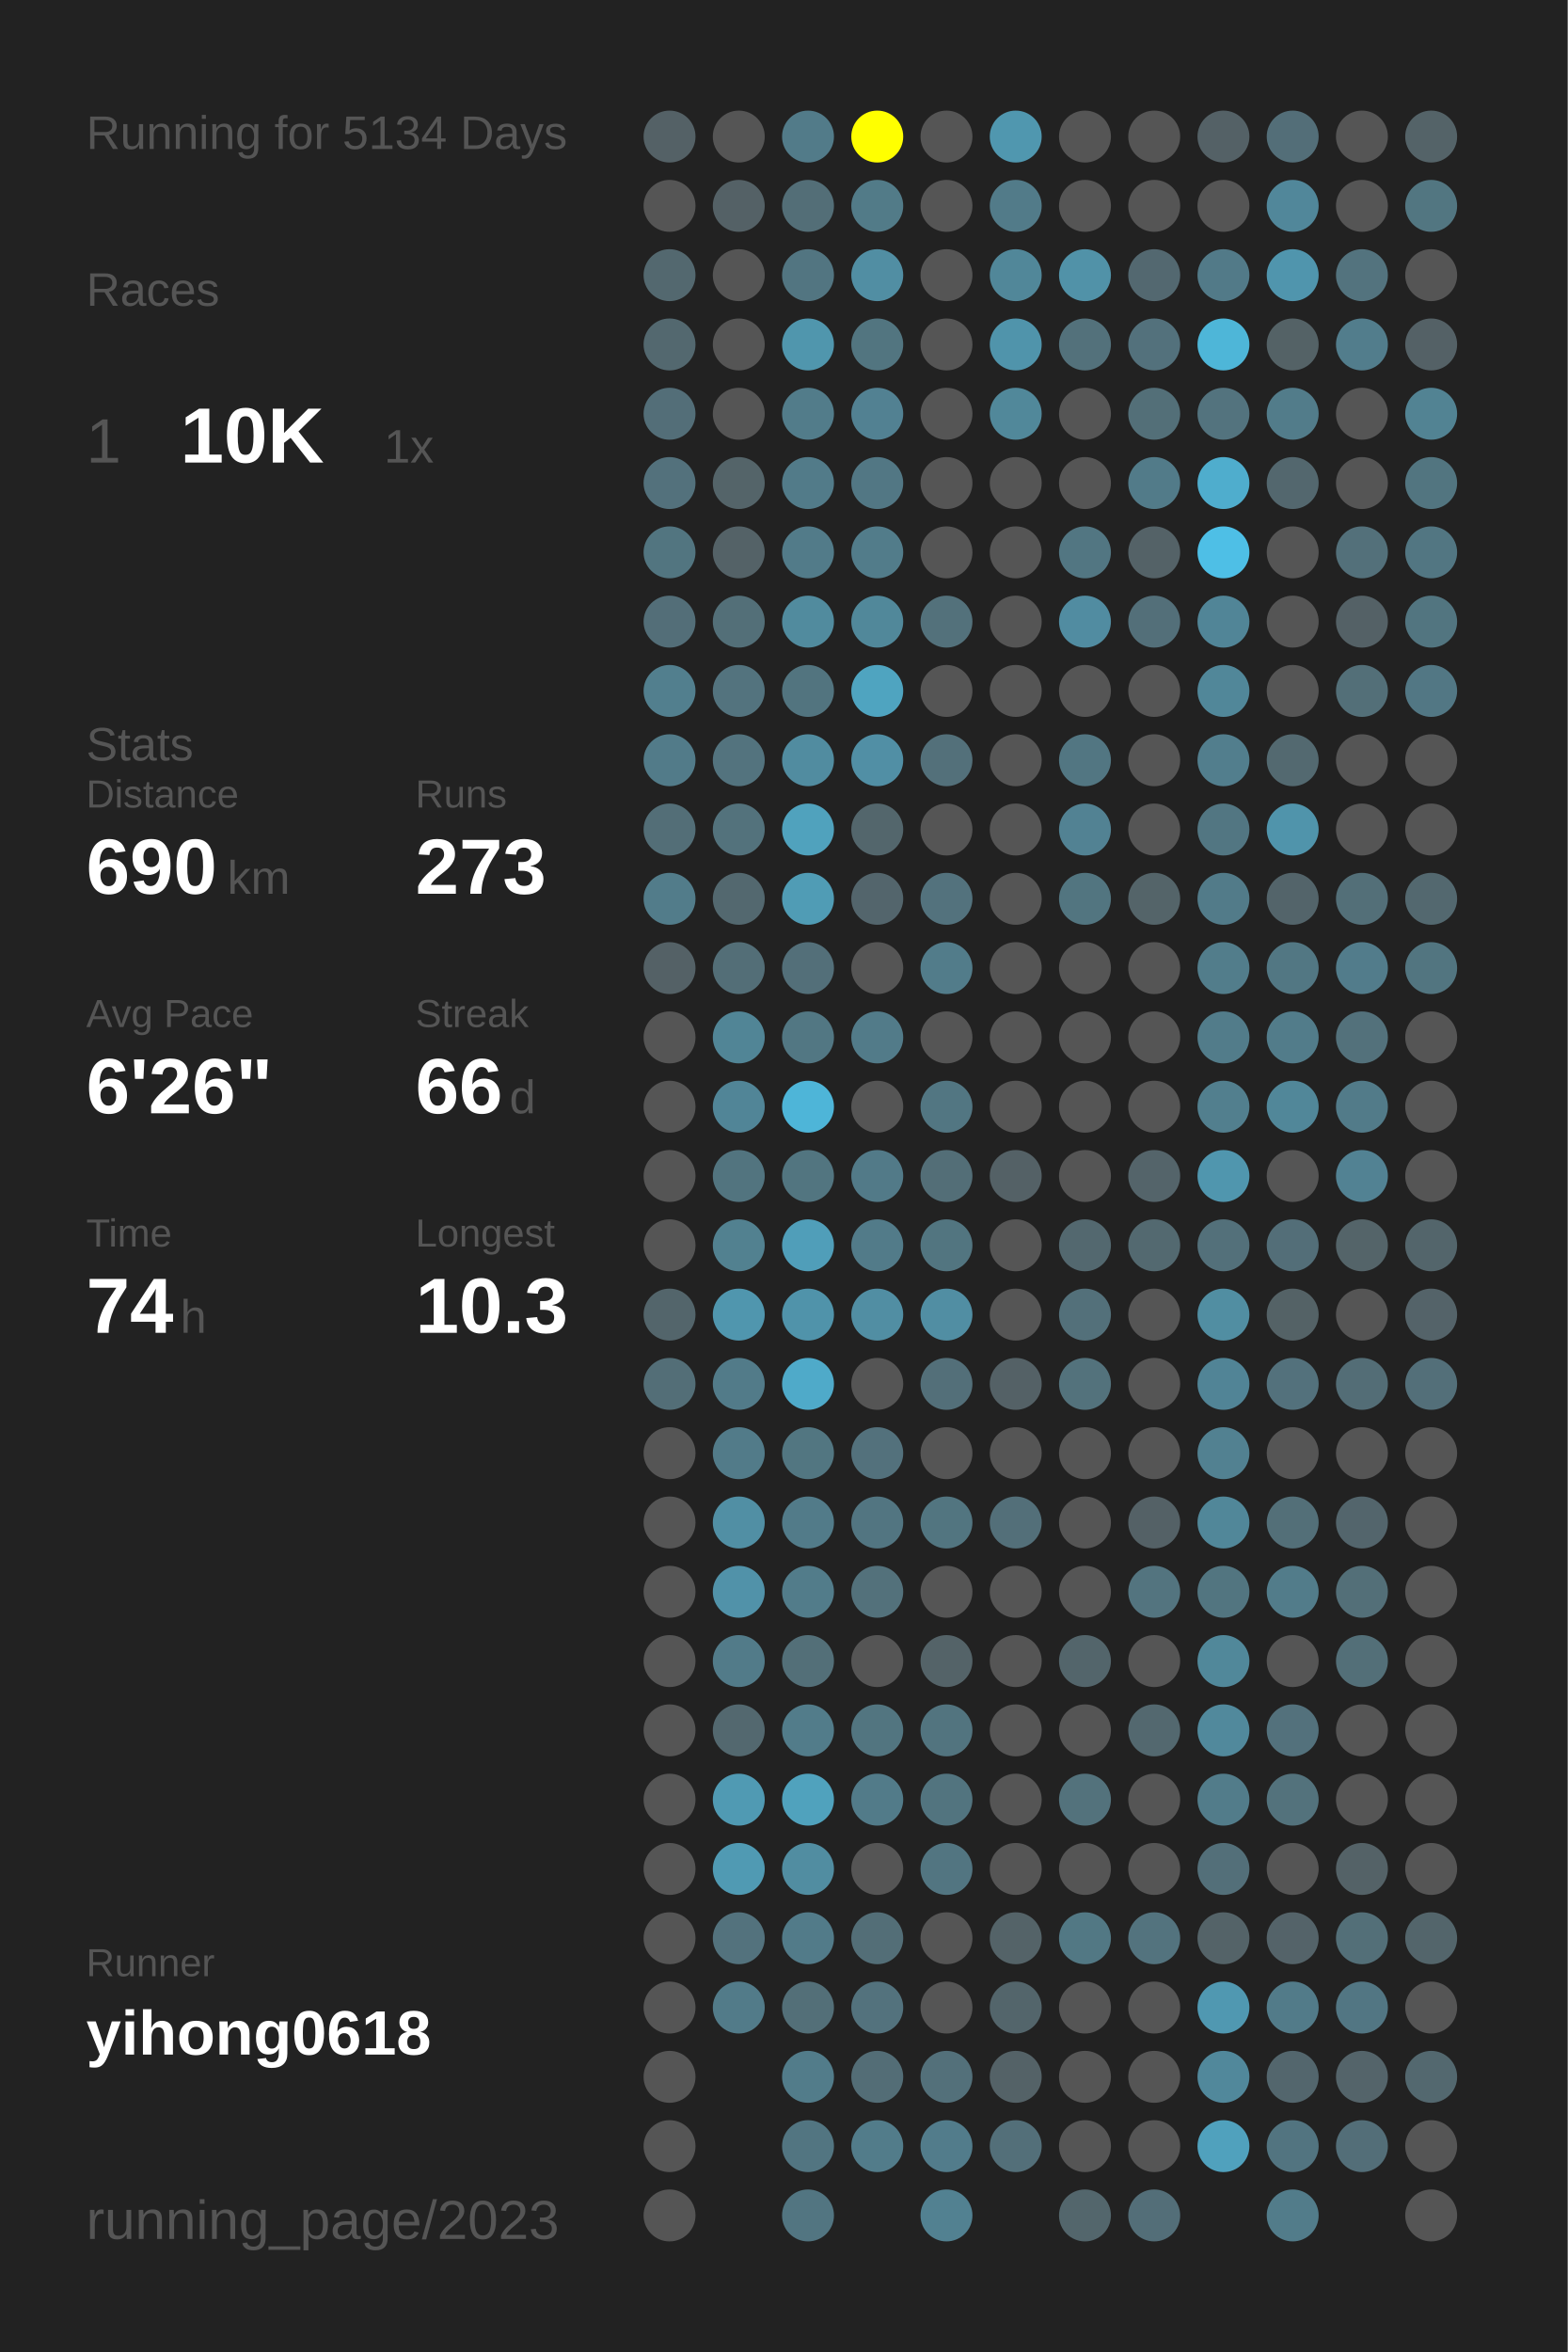
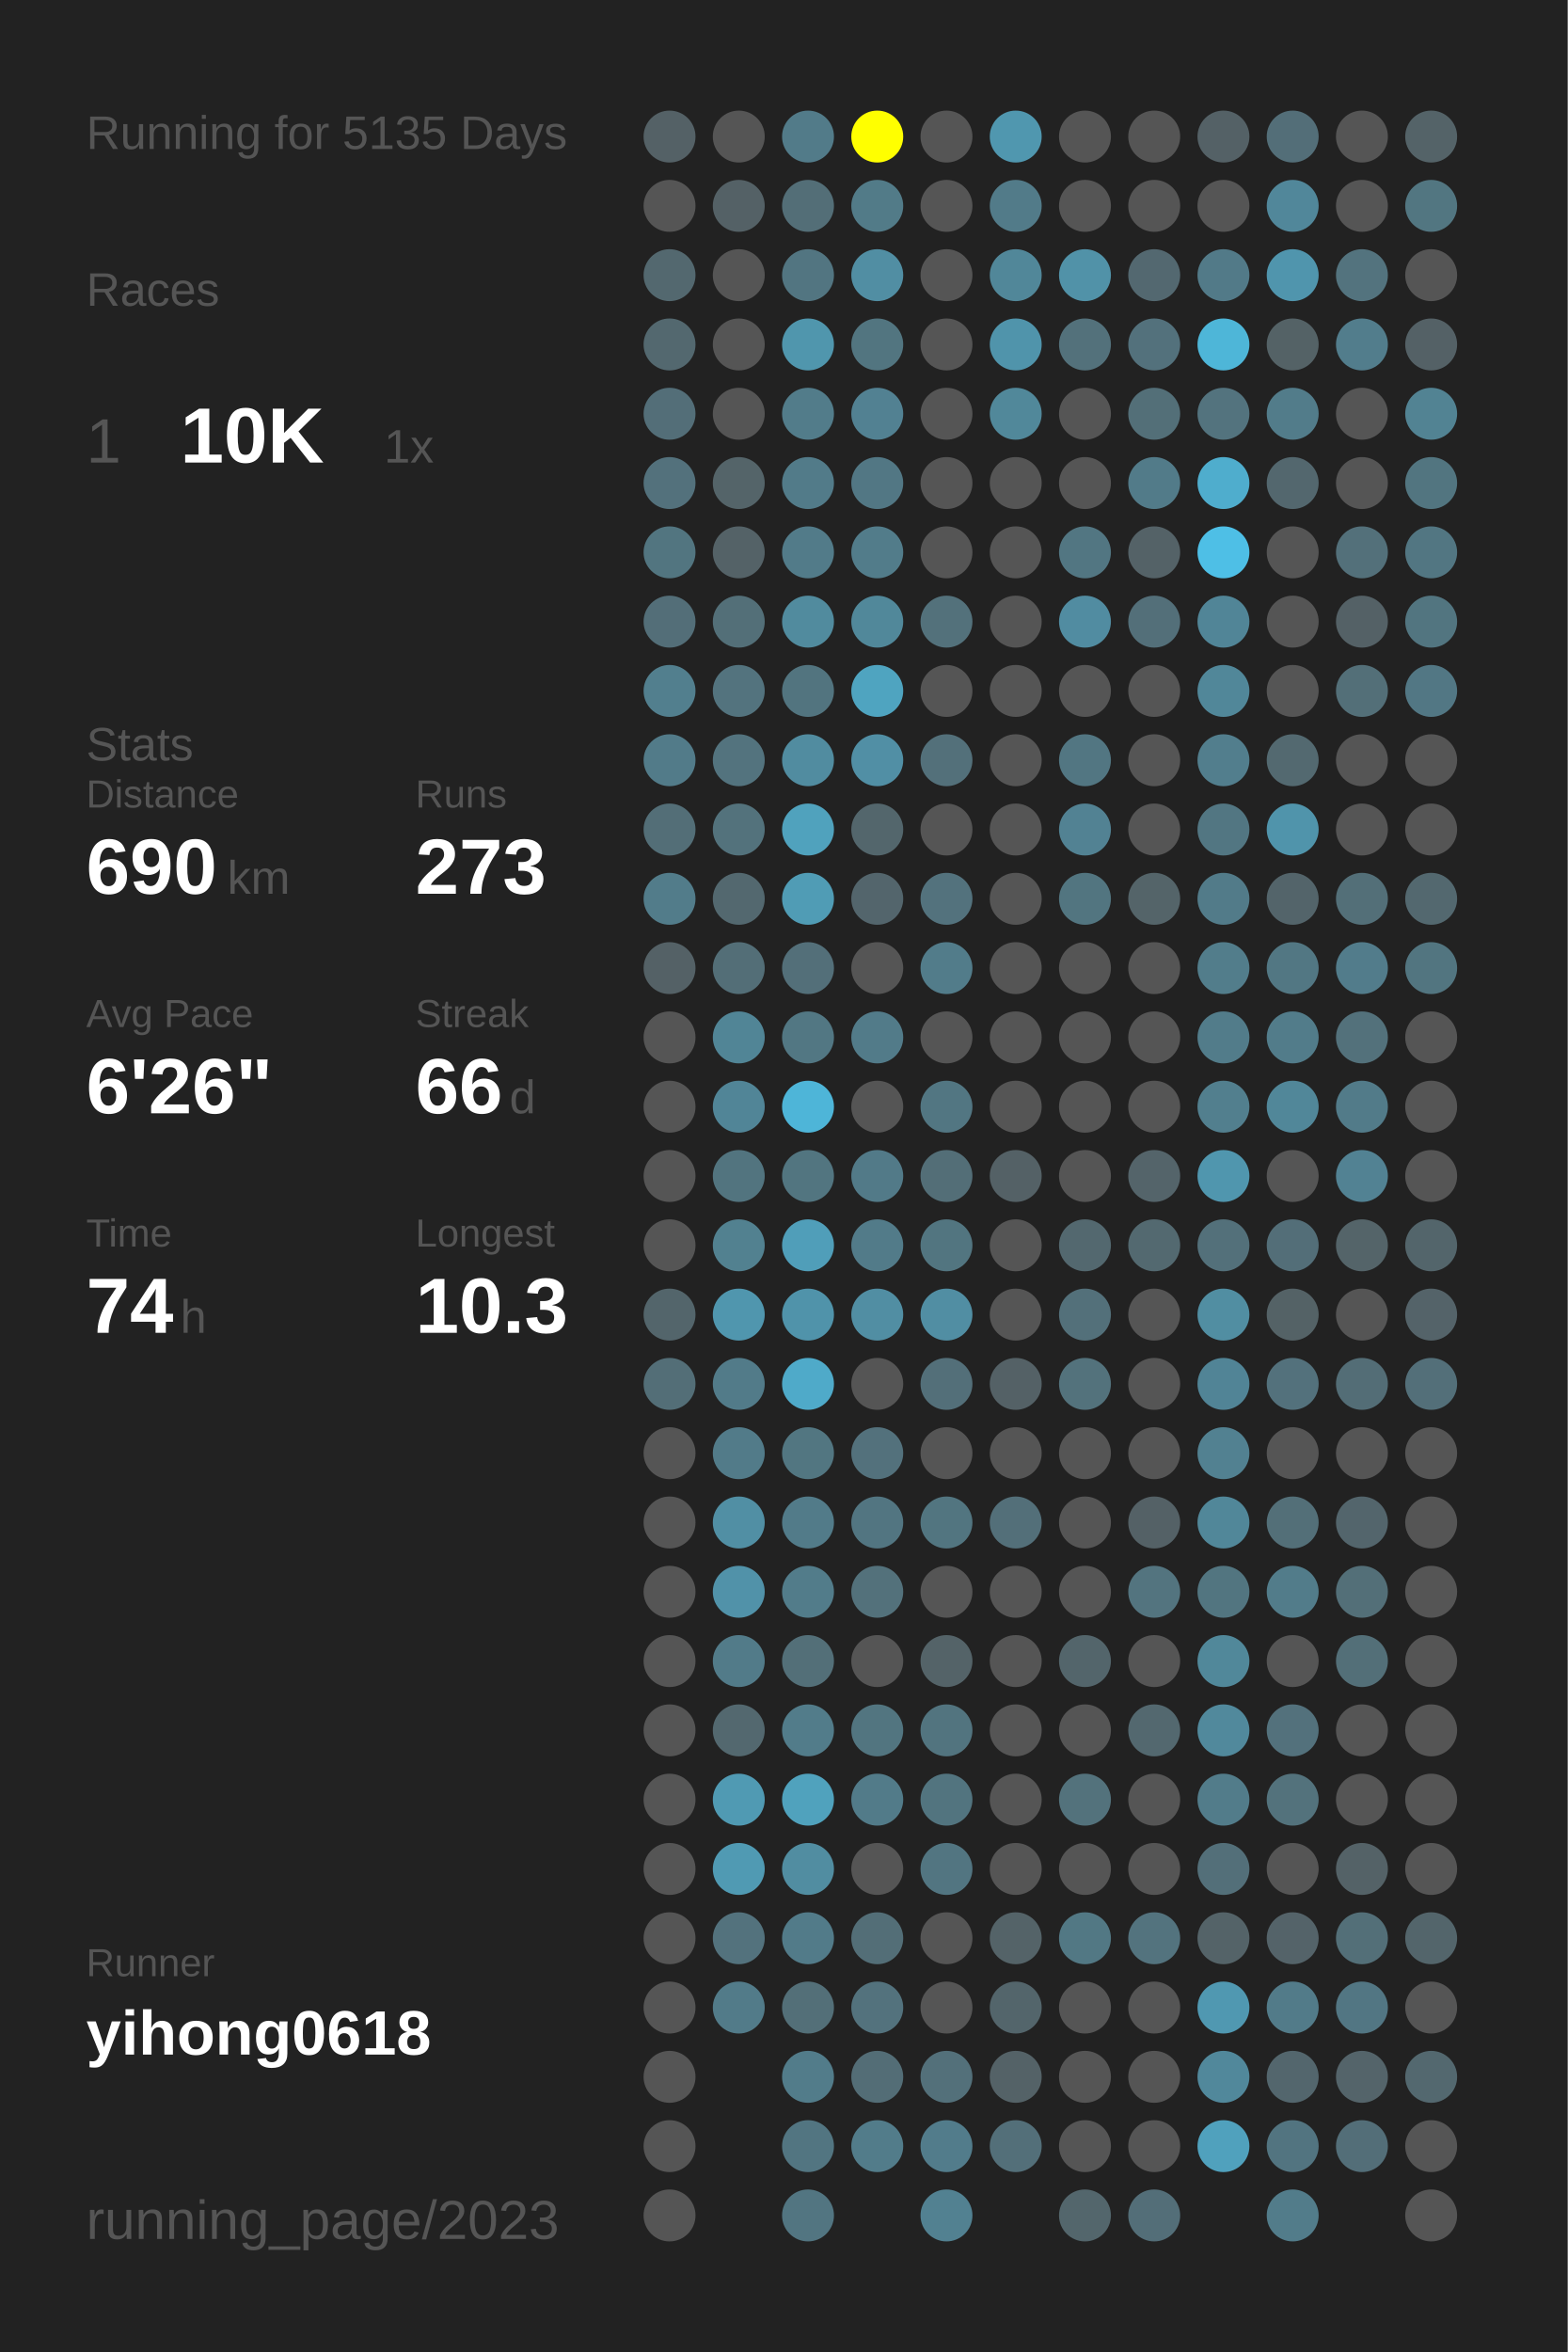
<svg xmlns="http://www.w3.org/2000/svg" baseProfile="full" height="300mm" version="1.1" viewBox="0,0,200,300" width="200mm">
  <defs />
  <rect fill="#222222" height="300" width="200" x="0" y="0" />
-   <text fill="#555555" style="font-size:6px; font-family:Arial;" x="11" y="19">Running for 5134 Days</text>
+   <text fill="#555555" style="font-size:6px; font-family:Arial;" x="11" y="19">Running for 5135 Days</text>
  <text fill="#555555" style="font-size:6px; font-family:Arial;" x="11" y="39">Races</text>
  <text fill="#555555" style="font-size:8px; font-family:Arial;" x="11" y="59">1</text>
  <text fill="#FFFFFF" style="font-size:10px; font-family:Arial; font-weight:bold;" x="23" y="59">10K</text>
  <text fill="#555555" style="font-size:6px; font-family:Arial;" x="49" y="59">1x</text>
  <text fill="#555555" style="font-size:6px; font-family:Arial;" x="11" y="97">Stats</text>
  <text fill="#555555" style="font-size:5px; font-family:Arial;" x="11" y="103">Distance</text>
  <text fill="#FFFFFF" style="font-size:10px; font-family:Arial; font-weight:bold;" x="11" y="114">690</text>
  <text fill="#555555" style="font-size:6px; font-family:Arial;" x="29" y="114">km</text>
  <text fill="#555555" style="font-size:5px; font-family:Arial;" x="53" y="103">Runs</text>
  <text fill="#FFFFFF" style="font-size:10px; font-family:Arial; font-weight:bold;" x="53" y="114">273</text>
  <text fill="#555555" style="font-size:5px; font-family:Arial;" x="11" y="131">Avg Pace</text>
  <text fill="#FFFFFF" style="font-size:10px; font-family:Arial; font-weight:bold;" x="11" y="142">6'26"</text>
  <text fill="#555555" style="font-size:5px; font-family:Arial;" x="53" y="131">Streak</text>
  <text fill="#FFFFFF" style="font-size:10px; font-family:Arial; font-weight:bold;" x="53" y="142">66</text>
  <text fill="#555555" style="font-size:6px; font-family:Arial;" x="65" y="142">d</text>
  <text fill="#555555" style="font-size:5px; font-family:Arial;" x="11" y="159">Time</text>
  <text fill="#FFFFFF" style="font-size:10px; font-family:Arial; font-weight:bold;" x="11" y="170">74</text>
  <text fill="#555555" style="font-size:6px; font-family:Arial;" x="23" y="170">h</text>
  <text fill="#555555" style="font-size:5px; font-family:Arial;" x="53" y="159">Longest</text>
  <text fill="#FFFFFF" style="font-size:10px; font-family:Arial; font-weight:bold;" x="53" y="170">10.3</text>
  <text fill="#555555" style="font-size:5px; font-family:Arial;" x="11" y="252.065">Runner</text>
  <text fill="#FFFFFF" style="font-size:8px; font-family:Arial; font-weight:bold;" x="11" y="262.065">yihong0618</text>
  <text fill="#555555" style="font-size:7px; font-family:Arial;" x="11" y="285.581">running_page/2023</text>
  <circle cx="85.417" cy="17.419" fill="#546166" r="3.312" />
  <circle cx="85.417" cy="26.258" fill="#555555" r="3.312" />
  <circle cx="85.417" cy="35.097" fill="#53686f" r="3.312" />
  <circle cx="85.417" cy="43.935" fill="#53686f" r="3.312" />
  <circle cx="85.417" cy="52.774" fill="#536e78" r="3.312" />
  <circle cx="85.417" cy="61.613" fill="#53717c" r="3.312" />
  <circle cx="85.417" cy="70.452" fill="#527580" r="3.312" />
  <circle cx="85.417" cy="79.29" fill="#536e78" r="3.312" />
  <circle cx="85.417" cy="88.129" fill="#527f8e" r="3.312" />
  <circle cx="85.417" cy="96.968" fill="#527b89" r="3.312" />
  <circle cx="85.417" cy="105.806" fill="#536e77" r="3.312" />
  <circle cx="85.417" cy="114.645" fill="#527c8a" r="3.312" />
  <circle cx="85.417" cy="123.484" fill="#546166" r="3.312" />
  <circle cx="85.417" cy="132.323" fill="#555555" r="3.312" />
  <circle cx="85.417" cy="141.161" fill="#555555" r="3.312" />
  <circle cx="85.417" cy="150" fill="#555555" r="3.312" />
  <circle cx="85.417" cy="158.839" fill="#555555" r="3.312" />
  <circle cx="85.417" cy="167.677" fill="#53656b" r="3.312" />
  <circle cx="85.417" cy="176.516" fill="#536e77" r="3.312" />
  <circle cx="85.417" cy="185.355" fill="#555555" r="3.312" />
  <circle cx="85.417" cy="194.194" fill="#555555" r="3.312" />
  <circle cx="85.417" cy="203.032" fill="#555555" r="3.312" />
  <circle cx="85.417" cy="211.871" fill="#555555" r="3.312" />
  <circle cx="85.417" cy="220.71" fill="#555555" r="3.312" />
  <circle cx="85.417" cy="229.548" fill="#555555" r="3.312" />
  <circle cx="85.417" cy="238.387" fill="#555555" r="3.312" />
  <circle cx="85.417" cy="247.226" fill="#555555" r="3.312" />
  <circle cx="85.417" cy="256.065" fill="#555555" r="3.312" />
  <circle cx="85.417" cy="264.903" fill="#555555" r="3.312" />
  <circle cx="85.417" cy="273.742" fill="#555555" r="3.312" />
  <circle cx="85.417" cy="282.581" fill="#555555" r="3.312" />
  <circle cx="94.25" cy="17.419" fill="#555555" r="3.312" />
  <circle cx="94.25" cy="26.258" fill="#546166" r="3.312" />
  <circle cx="94.25" cy="35.097" fill="#555555" r="3.312" />
  <circle cx="94.25" cy="43.935" fill="#555555" r="3.312" />
  <circle cx="94.25" cy="52.774" fill="#555555" r="3.312" />
  <circle cx="94.25" cy="61.613" fill="#546469" r="3.312" />
  <circle cx="94.25" cy="70.452" fill="#546267" r="3.312" />
  <circle cx="94.25" cy="79.29" fill="#536f78" r="3.312" />
  <circle cx="94.25" cy="88.129" fill="#53737e" r="3.312" />
  <circle cx="94.25" cy="96.968" fill="#53737e" r="3.312" />
  <circle cx="94.25" cy="105.806" fill="#53727c" r="3.312" />
  <circle cx="94.25" cy="114.645" fill="#53686f" r="3.312" />
  <circle cx="94.25" cy="123.484" fill="#536e77" r="3.312" />
  <circle cx="94.25" cy="132.323" fill="#518596" r="3.312" />
  <circle cx="94.25" cy="141.161" fill="#518597" r="3.312" />
  <circle cx="94.25" cy="150" fill="#52747f" r="3.312" />
  <circle cx="94.25" cy="158.839" fill="#528190" r="3.312" />
  <circle cx="94.25" cy="167.677" fill="#5096ae" r="3.312" />
  <circle cx="94.25" cy="176.516" fill="#527b89" r="3.312" />
  <circle cx="94.25" cy="185.355" fill="#527b89" r="3.312" />
  <circle cx="94.25" cy="194.194" fill="#518fa4" r="3.312" />
  <circle cx="94.25" cy="203.032" fill="#5192a9" r="3.312" />
  <circle cx="94.25" cy="211.871" fill="#527b89" r="3.312" />
  <circle cx="94.25" cy="220.71" fill="#53686f" r="3.312" />
  <circle cx="94.25" cy="229.548" fill="#509ab3" r="3.312" />
  <circle cx="94.25" cy="238.387" fill="#509ab3" r="3.312" />
  <circle cx="94.25" cy="247.226" fill="#53727d" r="3.312" />
  <circle cx="94.25" cy="256.065" fill="#527b89" r="3.312" />
  <circle cx="103.083" cy="17.419" fill="#527b89" r="3.312" />
  <circle cx="103.083" cy="26.258" fill="#536e77" r="3.312" />
  <circle cx="103.083" cy="35.097" fill="#527581" r="3.312" />
  <circle cx="103.083" cy="43.935" fill="#5096ad" r="3.312" />
  <circle cx="103.083" cy="52.774" fill="#527c8a" r="3.312" />
  <circle cx="103.083" cy="61.613" fill="#527b89" r="3.312" />
  <circle cx="103.083" cy="70.452" fill="#527b89" r="3.312" />
  <circle cx="103.083" cy="79.29" fill="#518b9e" r="3.312" />
  <circle cx="103.083" cy="88.129" fill="#52747f" r="3.312" />
  <circle cx="103.083" cy="96.968" fill="#518ca0" r="3.312" />
  <circle cx="103.083" cy="105.806" fill="#50a2bd" r="3.312" />
  <circle cx="103.083" cy="114.645" fill="#509cb5" r="3.312" />
  <circle cx="103.083" cy="123.484" fill="#536f79" r="3.312" />
  <circle cx="103.083" cy="132.323" fill="#527783" r="3.312" />
  <circle cx="103.083" cy="141.161" fill="#4eb5d8" r="3.312" />
  <circle cx="103.083" cy="150" fill="#527580" r="3.312" />
  <circle cx="103.083" cy="158.839" fill="#509eb9" r="3.312" />
  <circle cx="103.083" cy="167.677" fill="#5093aa" r="3.312" />
  <circle cx="103.083" cy="176.516" fill="#4faac9" r="3.312" />
  <circle cx="103.083" cy="185.355" fill="#527681" r="3.312" />
  <circle cx="103.083" cy="194.194" fill="#527b89" r="3.312" />
  <circle cx="103.083" cy="203.032" fill="#527c8a" r="3.312" />
  <circle cx="103.083" cy="211.871" fill="#536f78" r="3.312" />
  <circle cx="103.083" cy="220.71" fill="#527c8a" r="3.312" />
  <circle cx="103.083" cy="229.548" fill="#50a2bd" r="3.312" />
  <circle cx="103.083" cy="238.387" fill="#518da1" r="3.312" />
  <circle cx="103.083" cy="247.226" fill="#527b89" r="3.312" />
  <circle cx="103.083" cy="256.065" fill="#536f78" r="3.312" />
  <circle cx="103.083" cy="264.903" fill="#527c8a" r="3.312" />
  <circle cx="103.083" cy="273.742" fill="#527581" r="3.312" />
  <circle cx="103.083" cy="282.581" fill="#527581" r="3.312" />
  <circle cx="111.917" cy="17.419" fill="#FFFF00" r="3.312" />
  <circle cx="111.917" cy="26.258" fill="#527b88" r="3.312" />
  <circle cx="111.917" cy="35.097" fill="#518ea3" r="3.312" />
  <circle cx="111.917" cy="43.935" fill="#527580" r="3.312" />
  <circle cx="111.917" cy="52.774" fill="#528192" r="3.312" />
  <circle cx="111.917" cy="61.613" fill="#527784" r="3.312" />
  <circle cx="111.917" cy="70.452" fill="#527c8a" r="3.312" />
  <circle cx="111.917" cy="79.29" fill="#51889a" r="3.312" />
  <circle cx="111.917" cy="88.129" fill="#4fa4c0" r="3.312" />
  <circle cx="111.917" cy="96.968" fill="#518fa5" r="3.312" />
  <circle cx="111.917" cy="105.806" fill="#53666c" r="3.312" />
  <circle cx="111.917" cy="114.645" fill="#53656c" r="3.312" />
  <circle cx="111.917" cy="123.484" fill="#555555" r="3.312" />
  <circle cx="111.917" cy="132.323" fill="#527b89" r="3.312" />
  <circle cx="111.917" cy="141.161" fill="#555555" r="3.312" />
  <circle cx="111.917" cy="150" fill="#527a88" r="3.312" />
  <circle cx="111.917" cy="158.839" fill="#527b89" r="3.312" />
  <circle cx="111.917" cy="167.677" fill="#518ea3" r="3.312" />
  <circle cx="111.917" cy="176.516" fill="#555555" r="3.312" />
  <circle cx="111.917" cy="185.355" fill="#53717c" r="3.312" />
  <circle cx="111.917" cy="194.194" fill="#527581" r="3.312" />
  <circle cx="111.917" cy="203.032" fill="#53717b" r="3.312" />
  <circle cx="111.917" cy="211.871" fill="#555555" r="3.312" />
  <circle cx="111.917" cy="220.71" fill="#527580" r="3.312" />
  <circle cx="111.917" cy="229.548" fill="#527b89" r="3.312" />
  <circle cx="111.917" cy="238.387" fill="#555555" r="3.312" />
  <circle cx="111.917" cy="247.226" fill="#536e77" r="3.312" />
  <circle cx="111.917" cy="256.065" fill="#53727d" r="3.312" />
  <circle cx="111.917" cy="264.903" fill="#536d76" r="3.312" />
  <circle cx="111.917" cy="273.742" fill="#527c8a" r="3.312" />
  <circle cx="120.75" cy="17.419" fill="#555555" r="3.312" />
  <circle cx="120.75" cy="26.258" fill="#555555" r="3.312" />
  <circle cx="120.75" cy="35.097" fill="#555555" r="3.312" />
  <circle cx="120.75" cy="43.935" fill="#555555" r="3.312" />
  <circle cx="120.75" cy="52.774" fill="#555555" r="3.312" />
  <circle cx="120.75" cy="61.613" fill="#555555" r="3.312" />
  <circle cx="120.75" cy="70.452" fill="#555555" r="3.312" />
  <circle cx="120.75" cy="79.29" fill="#53717b" r="3.312" />
  <circle cx="120.75" cy="88.129" fill="#555555" r="3.312" />
  <circle cx="120.75" cy="96.968" fill="#53707a" r="3.312" />
  <circle cx="120.75" cy="105.806" fill="#555555" r="3.312" />
  <circle cx="120.75" cy="114.645" fill="#53727d" r="3.312" />
  <circle cx="120.75" cy="123.484" fill="#527c8a" r="3.312" />
  <circle cx="120.75" cy="132.323" fill="#555555" r="3.312" />
  <circle cx="120.75" cy="141.161" fill="#527682" r="3.312" />
  <circle cx="120.75" cy="150" fill="#536e77" r="3.312" />
  <circle cx="120.75" cy="158.839" fill="#527580" r="3.312" />
  <circle cx="120.75" cy="167.677" fill="#518ea3" r="3.312" />
  <circle cx="120.75" cy="176.516" fill="#536f79" r="3.312" />
  <circle cx="120.75" cy="185.355" fill="#555555" r="3.312" />
  <circle cx="120.75" cy="194.194" fill="#527580" r="3.312" />
  <circle cx="120.75" cy="203.032" fill="#555555" r="3.312" />
  <circle cx="120.75" cy="211.871" fill="#546368" r="3.312" />
  <circle cx="120.75" cy="220.71" fill="#52747f" r="3.312" />
  <circle cx="120.75" cy="229.548" fill="#52747f" r="3.312" />
  <circle cx="120.75" cy="238.387" fill="#527581" r="3.312" />
  <circle cx="120.75" cy="247.226" fill="#555555" r="3.312" />
  <circle cx="120.75" cy="256.065" fill="#555555" r="3.312" />
  <circle cx="120.75" cy="264.903" fill="#53707a" r="3.312" />
  <circle cx="120.75" cy="273.742" fill="#527c8b" r="3.312" />
  <circle cx="120.75" cy="282.581" fill="#528191" r="3.312" />
  <circle cx="129.583" cy="17.419" fill="#5097af" r="3.312" />
  <circle cx="129.583" cy="26.258" fill="#527b89" r="3.312" />
  <circle cx="129.583" cy="35.097" fill="#518799" r="3.312" />
  <circle cx="129.583" cy="43.935" fill="#5094ab" r="3.312" />
  <circle cx="129.583" cy="52.774" fill="#51889a" r="3.312" />
  <circle cx="129.583" cy="61.613" fill="#555555" r="3.312" />
  <circle cx="129.583" cy="70.452" fill="#555555" r="3.312" />
  <circle cx="129.583" cy="79.29" fill="#555555" r="3.312" />
  <circle cx="129.583" cy="88.129" fill="#555555" r="3.312" />
  <circle cx="129.583" cy="96.968" fill="#555555" r="3.312" />
  <circle cx="129.583" cy="105.806" fill="#555555" r="3.312" />
  <circle cx="129.583" cy="114.645" fill="#555555" r="3.312" />
  <circle cx="129.583" cy="123.484" fill="#555555" r="3.312" />
  <circle cx="129.583" cy="132.323" fill="#555555" r="3.312" />
  <circle cx="129.583" cy="141.161" fill="#555555" r="3.312" />
  <circle cx="129.583" cy="150" fill="#546166" r="3.312" />
  <circle cx="129.583" cy="158.839" fill="#555555" r="3.312" />
  <circle cx="129.583" cy="167.677" fill="#555555" r="3.312" />
  <circle cx="129.583" cy="176.516" fill="#546166" r="3.312" />
  <circle cx="129.583" cy="185.355" fill="#555555" r="3.312" />
  <circle cx="129.583" cy="194.194" fill="#536f79" r="3.312" />
  <circle cx="129.583" cy="203.032" fill="#555555" r="3.312" />
  <circle cx="129.583" cy="211.871" fill="#555555" r="3.312" />
  <circle cx="129.583" cy="220.71" fill="#555555" r="3.312" />
  <circle cx="129.583" cy="229.548" fill="#555555" r="3.312" />
  <circle cx="129.583" cy="238.387" fill="#555555" r="3.312" />
  <circle cx="129.583" cy="247.226" fill="#546368" r="3.312" />
  <circle cx="129.583" cy="256.065" fill="#53656b" r="3.312" />
  <circle cx="129.583" cy="264.903" fill="#546267" r="3.312" />
  <circle cx="129.583" cy="273.742" fill="#536f79" r="3.312" />
  <circle cx="138.417" cy="17.419" fill="#555555" r="3.312" />
  <circle cx="138.417" cy="26.258" fill="#555555" r="3.312" />
  <circle cx="138.417" cy="35.097" fill="#5192a8" r="3.312" />
  <circle cx="138.417" cy="43.935" fill="#53717b" r="3.312" />
  <circle cx="138.417" cy="52.774" fill="#555555" r="3.312" />
  <circle cx="138.417" cy="61.613" fill="#555555" r="3.312" />
  <circle cx="138.417" cy="70.452" fill="#527682" r="3.312" />
  <circle cx="138.417" cy="79.29" fill="#518ca1" r="3.312" />
  <circle cx="138.417" cy="88.129" fill="#555555" r="3.312" />
  <circle cx="138.417" cy="96.968" fill="#527682" r="3.312" />
  <circle cx="138.417" cy="105.806" fill="#528293" r="3.312" />
  <circle cx="138.417" cy="114.645" fill="#527580" r="3.312" />
  <circle cx="138.417" cy="123.484" fill="#555555" r="3.312" />
  <circle cx="138.417" cy="132.323" fill="#555555" r="3.312" />
  <circle cx="138.417" cy="141.161" fill="#555555" r="3.312" />
  <circle cx="138.417" cy="150" fill="#555555" r="3.312" />
  <circle cx="138.417" cy="158.839" fill="#53686f" r="3.312" />
  <circle cx="138.417" cy="167.677" fill="#53707a" r="3.312" />
  <circle cx="138.417" cy="176.516" fill="#53727c" r="3.312" />
  <circle cx="138.417" cy="185.355" fill="#555555" r="3.312" />
  <circle cx="138.417" cy="194.194" fill="#555555" r="3.312" />
  <circle cx="138.417" cy="203.032" fill="#555555" r="3.312" />
  <circle cx="138.417" cy="211.871" fill="#53656b" r="3.312" />
  <circle cx="138.417" cy="220.71" fill="#555555" r="3.312" />
  <circle cx="138.417" cy="229.548" fill="#53727c" r="3.312" />
  <circle cx="138.417" cy="238.387" fill="#555555" r="3.312" />
  <circle cx="138.417" cy="247.226" fill="#527884" r="3.312" />
  <circle cx="138.417" cy="256.065" fill="#555555" r="3.312" />
  <circle cx="138.417" cy="264.903" fill="#555555" r="3.312" />
  <circle cx="138.417" cy="273.742" fill="#555555" r="3.312" />
  <circle cx="138.417" cy="282.581" fill="#53666c" r="3.312" />
  <circle cx="147.25" cy="17.419" fill="#555555" r="3.312" />
  <circle cx="147.25" cy="26.258" fill="#555555" r="3.312" />
  <circle cx="147.25" cy="35.097" fill="#536870" r="3.312" />
  <circle cx="147.25" cy="43.935" fill="#53717c" r="3.312" />
  <circle cx="147.25" cy="52.774" fill="#536f78" r="3.312" />
  <circle cx="147.25" cy="61.613" fill="#527b89" r="3.312" />
  <circle cx="147.25" cy="70.452" fill="#546267" r="3.312" />
  <circle cx="147.25" cy="79.29" fill="#536f79" r="3.312" />
  <circle cx="147.25" cy="88.129" fill="#555555" r="3.312" />
  <circle cx="147.25" cy="96.968" fill="#555555" r="3.312" />
  <circle cx="147.25" cy="105.806" fill="#555555" r="3.312" />
  <circle cx="147.25" cy="114.645" fill="#546469" r="3.312" />
  <circle cx="147.25" cy="123.484" fill="#555555" r="3.312" />
  <circle cx="147.25" cy="132.323" fill="#555555" r="3.312" />
  <circle cx="147.25" cy="141.161" fill="#555555" r="3.312" />
  <circle cx="147.25" cy="150" fill="#54646a" r="3.312" />
  <circle cx="147.25" cy="158.839" fill="#536970" r="3.312" />
  <circle cx="147.25" cy="167.677" fill="#555555" r="3.312" />
  <circle cx="147.25" cy="176.516" fill="#555555" r="3.312" />
  <circle cx="147.25" cy="185.355" fill="#555555" r="3.312" />
  <circle cx="147.25" cy="194.194" fill="#546166" r="3.312" />
  <circle cx="147.25" cy="203.032" fill="#53747f" r="3.312" />
  <circle cx="147.25" cy="211.871" fill="#555555" r="3.312" />
  <circle cx="147.25" cy="220.71" fill="#53686f" r="3.312" />
  <circle cx="147.25" cy="229.548" fill="#555555" r="3.312" />
  <circle cx="147.25" cy="238.387" fill="#555555" r="3.312" />
  <circle cx="147.25" cy="247.226" fill="#53737e" r="3.312" />
  <circle cx="147.25" cy="256.065" fill="#555555" r="3.312" />
  <circle cx="147.25" cy="264.903" fill="#555555" r="3.312" />
  <circle cx="147.25" cy="273.742" fill="#555555" r="3.312" />
  <circle cx="147.25" cy="282.581" fill="#536e78" r="3.312" />
  <circle cx="156.083" cy="17.419" fill="#546166" r="3.312" />
  <circle cx="156.083" cy="26.258" fill="#555555" r="3.312" />
  <circle cx="156.083" cy="35.097" fill="#527a88" r="3.312" />
  <circle cx="156.083" cy="43.935" fill="#4eb6d8" r="3.312" />
  <circle cx="156.083" cy="52.774" fill="#53737e" r="3.312" />
  <circle cx="156.083" cy="61.613" fill="#4fadcd" r="3.312" />
  <circle cx="156.083" cy="70.452" fill="#4ebfe6" r="3.312" />
  <circle cx="156.083" cy="79.29" fill="#518597" r="3.312" />
  <circle cx="156.083" cy="88.129" fill="#518799" r="3.312" />
  <circle cx="156.083" cy="96.968" fill="#527e8d" r="3.312" />
  <circle cx="156.083" cy="105.806" fill="#527682" r="3.312" />
  <circle cx="156.083" cy="114.645" fill="#527b89" r="3.312" />
  <circle cx="156.083" cy="123.484" fill="#527d8b" r="3.312" />
  <circle cx="156.083" cy="132.323" fill="#527c8a" r="3.312" />
  <circle cx="156.083" cy="141.161" fill="#527f8e" r="3.312" />
  <circle cx="156.083" cy="150" fill="#5096ae" r="3.312" />
  <circle cx="156.083" cy="158.839" fill="#53707a" r="3.312" />
  <circle cx="156.083" cy="167.677" fill="#518ea2" r="3.312" />
  <circle cx="156.083" cy="176.516" fill="#518496" r="3.312" />
  <circle cx="156.083" cy="185.355" fill="#528191" r="3.312" />
  <circle cx="156.083" cy="194.194" fill="#518799" r="3.312" />
  <circle cx="156.083" cy="203.032" fill="#527580" r="3.312" />
  <circle cx="156.083" cy="211.871" fill="#51889a" r="3.312" />
  <circle cx="156.083" cy="220.71" fill="#51899c" r="3.312" />
  <circle cx="156.083" cy="229.548" fill="#527c8a" r="3.312" />
  <circle cx="156.083" cy="238.387" fill="#536f79" r="3.312" />
  <circle cx="156.083" cy="247.226" fill="#546368" r="3.312" />
  <circle cx="156.083" cy="256.065" fill="#5098b1" r="3.312" />
  <circle cx="156.083" cy="264.903" fill="#51889b" r="3.312" />
  <circle cx="156.083" cy="273.742" fill="#50a1bd" r="3.312" />
  <circle cx="164.917" cy="17.419" fill="#536e78" r="3.312" />
  <circle cx="164.917" cy="26.258" fill="#51879a" r="3.312" />
  <circle cx="164.917" cy="35.097" fill="#5095ad" r="3.312" />
  <circle cx="164.917" cy="43.935" fill="#546266" r="3.312" />
  <circle cx="164.917" cy="52.774" fill="#527c8a" r="3.312" />
  <circle cx="164.917" cy="61.613" fill="#53676e" r="3.312" />
  <circle cx="164.917" cy="70.452" fill="#555555" r="3.312" />
  <circle cx="164.917" cy="79.29" fill="#555555" r="3.312" />
  <circle cx="164.917" cy="88.129" fill="#555555" r="3.312" />
  <circle cx="164.917" cy="96.968" fill="#536970" r="3.312" />
  <circle cx="164.917" cy="105.806" fill="#5094ab" r="3.312" />
  <circle cx="164.917" cy="114.645" fill="#53646a" r="3.312" />
  <circle cx="164.917" cy="123.484" fill="#527783" r="3.312" />
  <circle cx="164.917" cy="132.323" fill="#527c8a" r="3.312" />
  <circle cx="164.917" cy="141.161" fill="#518799" r="3.312" />
  <circle cx="164.917" cy="150" fill="#555555" r="3.312" />
  <circle cx="164.917" cy="158.839" fill="#536e78" r="3.312" />
  <circle cx="164.917" cy="167.677" fill="#546266" r="3.312" />
  <circle cx="164.917" cy="176.516" fill="#53717c" r="3.312" />
  <circle cx="164.917" cy="185.355" fill="#555555" r="3.312" />
  <circle cx="164.917" cy="194.194" fill="#536f78" r="3.312" />
  <circle cx="164.917" cy="203.032" fill="#527c8a" r="3.312" />
  <circle cx="164.917" cy="211.871" fill="#555555" r="3.312" />
  <circle cx="164.917" cy="220.71" fill="#53717c" r="3.312" />
  <circle cx="164.917" cy="229.548" fill="#53727c" r="3.312" />
  <circle cx="164.917" cy="238.387" fill="#555555" r="3.312" />
  <circle cx="164.917" cy="247.226" fill="#546369" r="3.312" />
  <circle cx="164.917" cy="256.065" fill="#527b89" r="3.312" />
  <circle cx="164.917" cy="264.903" fill="#53666d" r="3.312" />
  <circle cx="164.917" cy="273.742" fill="#527480" r="3.312" />
  <circle cx="164.917" cy="282.581" fill="#527c8a" r="3.312" />
  <circle cx="173.75" cy="17.419" fill="#555555" r="3.312" />
  <circle cx="173.75" cy="26.258" fill="#555555" r="3.312" />
  <circle cx="173.75" cy="35.097" fill="#53737e" r="3.312" />
  <circle cx="173.75" cy="43.935" fill="#527d8c" r="3.312" />
  <circle cx="173.75" cy="52.774" fill="#555555" r="3.312" />
  <circle cx="173.75" cy="61.613" fill="#555555" r="3.312" />
  <circle cx="173.75" cy="70.452" fill="#53707a" r="3.312" />
  <circle cx="173.75" cy="79.29" fill="#546166" r="3.312" />
  <circle cx="173.75" cy="88.129" fill="#536f78" r="3.312" />
  <circle cx="173.75" cy="96.968" fill="#555555" r="3.312" />
  <circle cx="173.75" cy="105.806" fill="#555555" r="3.312" />
  <circle cx="173.75" cy="114.645" fill="#536f78" r="3.312" />
  <circle cx="173.75" cy="123.484" fill="#527c8b" r="3.312" />
  <circle cx="173.75" cy="132.323" fill="#53717b" r="3.312" />
  <circle cx="173.75" cy="141.161" fill="#527b89" r="3.312" />
  <circle cx="173.75" cy="150" fill="#528293" r="3.312" />
  <circle cx="173.75" cy="158.839" fill="#546469" r="3.312" />
  <circle cx="173.75" cy="167.677" fill="#555555" r="3.312" />
  <circle cx="173.75" cy="176.516" fill="#536d76" r="3.312" />
  <circle cx="173.75" cy="185.355" fill="#555555" r="3.312" />
  <circle cx="173.75" cy="194.194" fill="#53656c" r="3.312" />
  <circle cx="173.75" cy="203.032" fill="#536f78" r="3.312" />
  <circle cx="173.75" cy="211.871" fill="#536f78" r="3.312" />
  <circle cx="173.75" cy="220.71" fill="#555555" r="3.312" />
  <circle cx="173.75" cy="229.548" fill="#555555" r="3.312" />
  <circle cx="173.75" cy="238.387" fill="#546267" r="3.312" />
  <circle cx="173.75" cy="247.226" fill="#536f78" r="3.312" />
  <circle cx="173.75" cy="256.065" fill="#527683" r="3.312" />
  <circle cx="173.75" cy="264.903" fill="#54646a" r="3.312" />
  <circle cx="173.75" cy="273.742" fill="#536e78" r="3.312" />
  <circle cx="182.583" cy="17.419" fill="#546368" r="3.312" />
  <circle cx="182.583" cy="26.258" fill="#527681" r="3.312" />
  <circle cx="182.583" cy="35.097" fill="#555555" r="3.312" />
  <circle cx="182.583" cy="43.935" fill="#546166" r="3.312" />
  <circle cx="182.583" cy="52.774" fill="#528393" r="3.312" />
  <circle cx="182.583" cy="61.613" fill="#527580" r="3.312" />
  <circle cx="182.583" cy="70.452" fill="#527682" r="3.312" />
  <circle cx="182.583" cy="79.29" fill="#527580" r="3.312" />
  <circle cx="182.583" cy="88.129" fill="#527784" r="3.312" />
  <circle cx="182.583" cy="96.968" fill="#555555" r="3.312" />
  <circle cx="182.583" cy="105.806" fill="#555555" r="3.312" />
  <circle cx="182.583" cy="114.645" fill="#53686f" r="3.312" />
  <circle cx="182.583" cy="123.484" fill="#527580" r="3.312" />
  <circle cx="182.583" cy="132.323" fill="#555555" r="3.312" />
  <circle cx="182.583" cy="141.161" fill="#555555" r="3.312" />
  <circle cx="182.583" cy="150" fill="#555555" r="3.312" />
  <circle cx="182.583" cy="158.839" fill="#53656b" r="3.312" />
  <circle cx="182.583" cy="167.677" fill="#546369" r="3.312" />
  <circle cx="182.583" cy="176.516" fill="#536f79" r="3.312" />
  <circle cx="182.583" cy="185.355" fill="#555555" r="3.312" />
  <circle cx="182.583" cy="194.194" fill="#555555" r="3.312" />
  <circle cx="182.583" cy="203.032" fill="#555555" r="3.312" />
  <circle cx="182.583" cy="211.871" fill="#555555" r="3.312" />
  <circle cx="182.583" cy="220.71" fill="#555555" r="3.312" />
  <circle cx="182.583" cy="229.548" fill="#555555" r="3.312" />
  <circle cx="182.583" cy="238.387" fill="#555555" r="3.312" />
  <circle cx="182.583" cy="247.226" fill="#53656b" r="3.312" />
  <circle cx="182.583" cy="256.065" fill="#555555" r="3.312" />
  <circle cx="182.583" cy="264.903" fill="#53686f" r="3.312" />
  <circle cx="182.583" cy="273.742" fill="#555555" r="3.312" />
  <circle cx="182.583" cy="282.581" fill="#555555" r="3.312" />
</svg>
